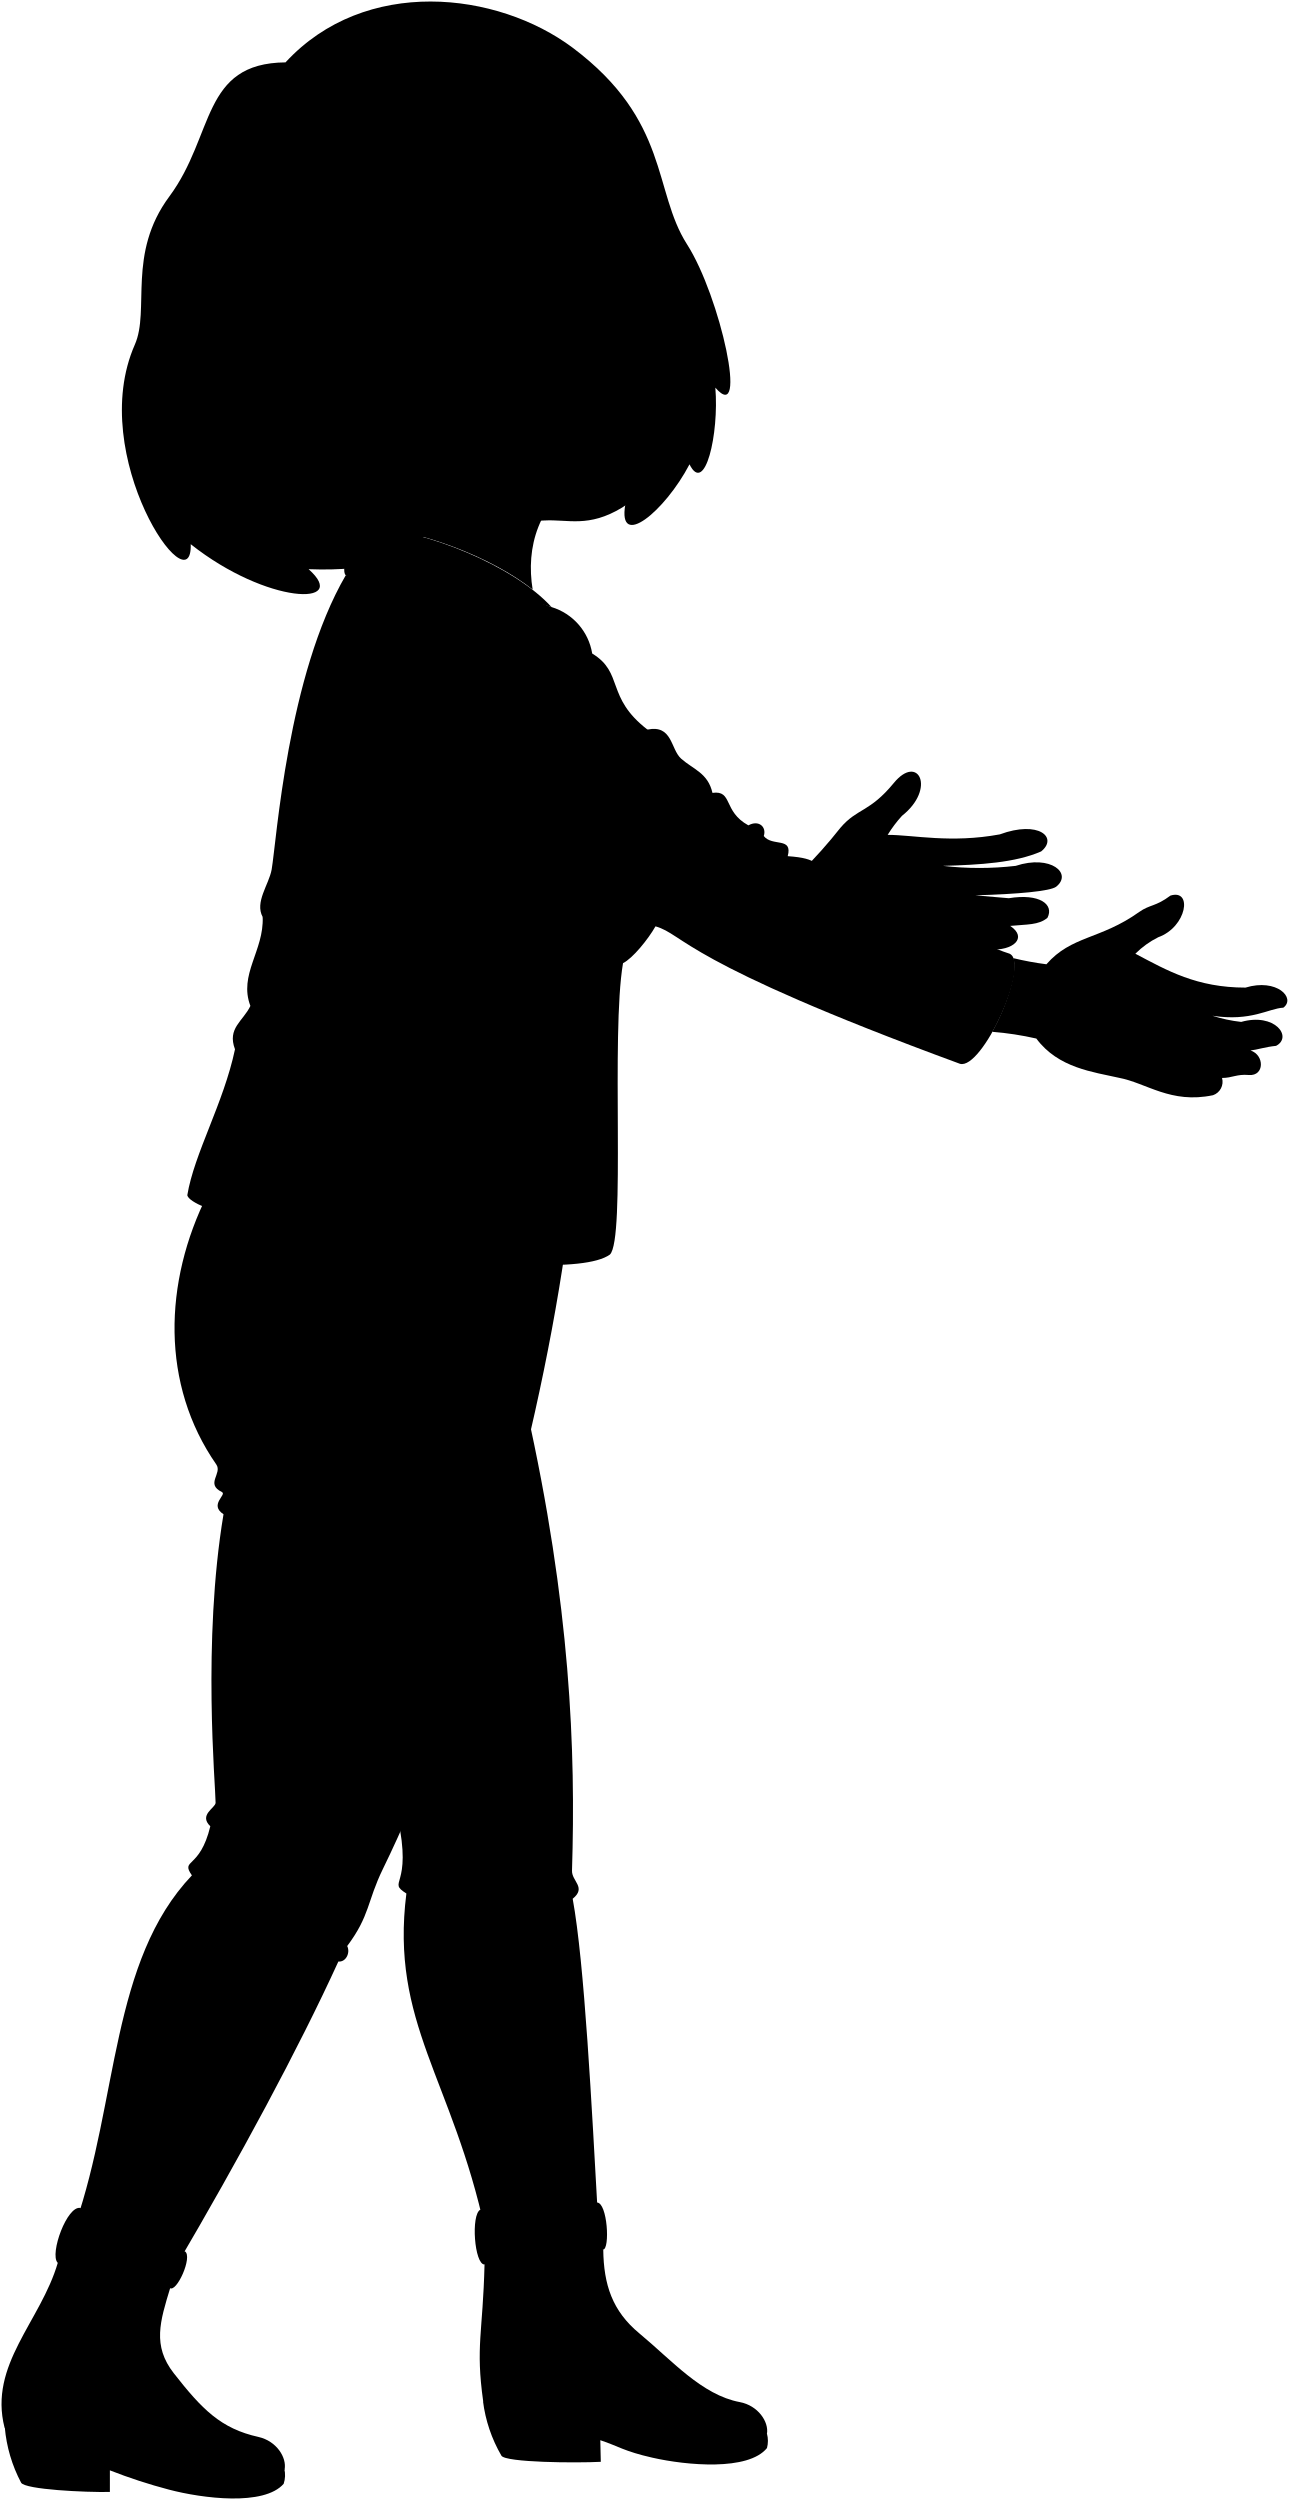
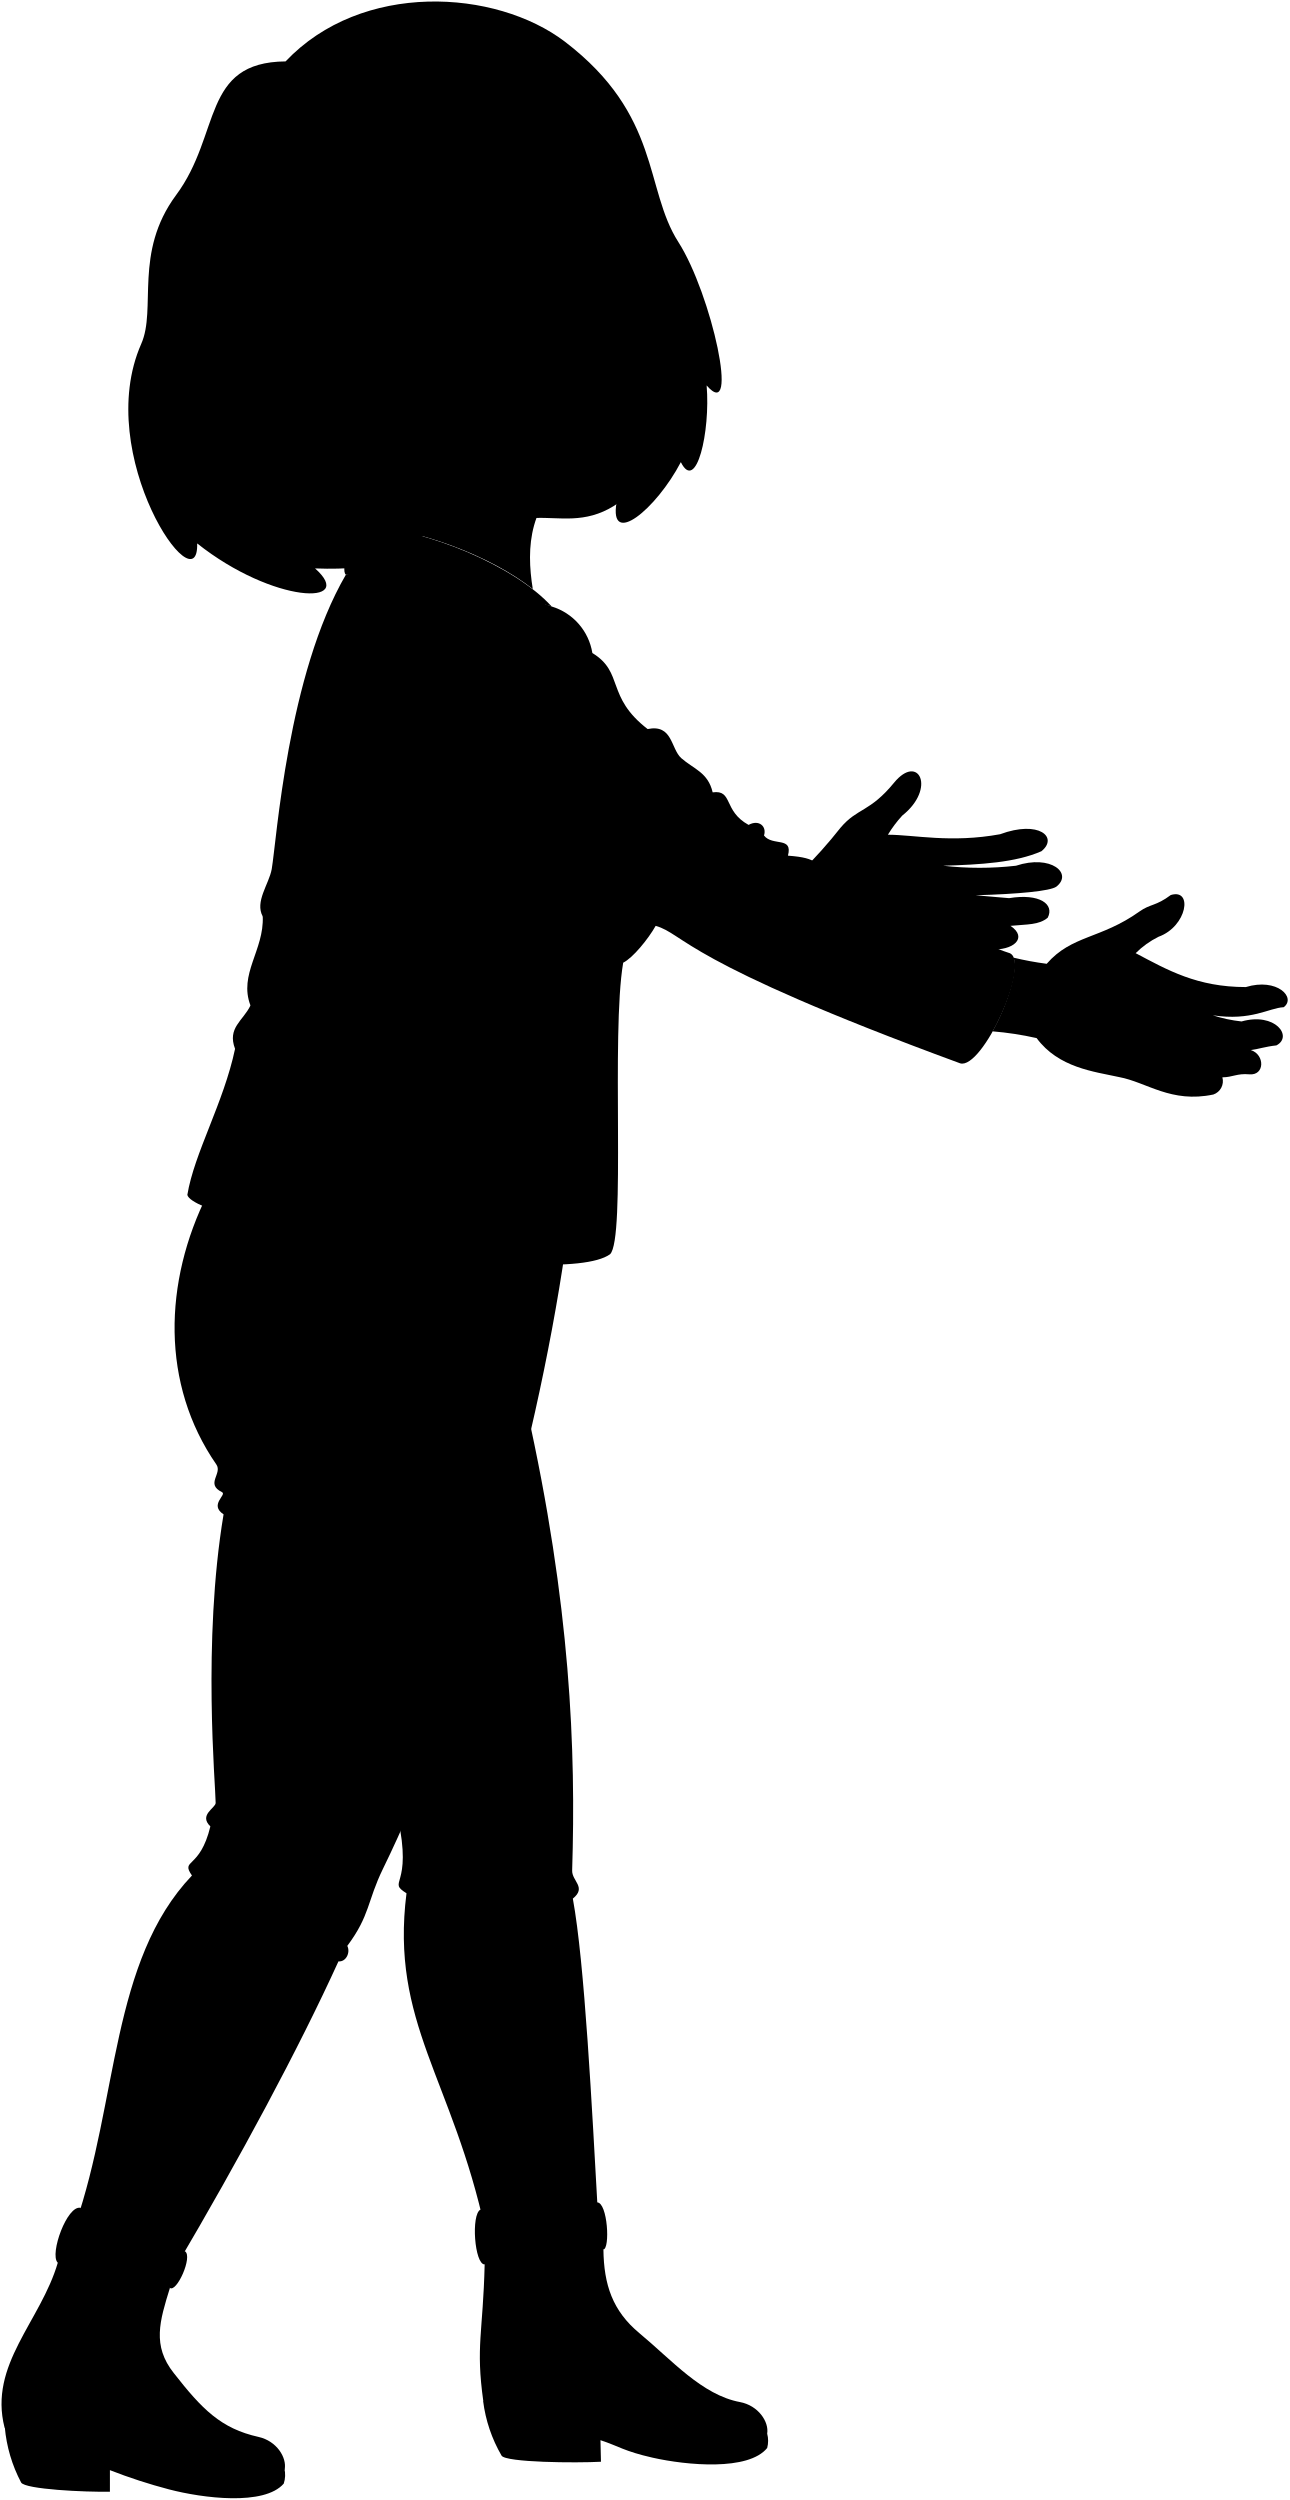
- <svg viewBox="0 0 209.96 407.25">
+ <svg viewBox="0 0 209.96 407.14">
  <g class="lizJeans">
-     <path d="M85.74,229.36c7.22,32.2,8.05,55.82,7.44,75.36-.06,1.75,2.4,2.73.11,4.59,1.92,10.46,3.1,33.75,4.15,52.5l-18.38,1.64c-5.36-24.83-15.52-33.92-12.86-55-3.28-2.08,1.09-.88-1.42-12.35Z" />
-     <path d="M33.82,194.55l58.26,8.91c-5,34.37-16.85,74.71-29.71,101-2.6,5.34-2.08,7.55-5.81,12.55.55,1.1-.23,2.66-1.44,2.52-6.47,14.18-16.16,32.1-26.43,49.6l-16.43-6.77c7-20.26,5.77-42.94,19-56.86-1.91-2.76,1.29-.9,3-8-1.95-1.87.86-3,.86-3.83,0-2.73-2.18-26.22,1.29-47-2.42-1.57.61-3.2-.26-3.62-2.74-1.32.1-3-.91-4.48C26.19,225.56,26.62,208.89,33.82,194.55Z" />
+     <path d="M85.74,229.24c7.22,32.21,8.05,55.82,7.44,75.37-.06,1.75,2.4,2.73.11,4.59,1.92,10.45,3.1,33.74,4.15,52.49l-18.38,1.64c-5.36-24.82-15.52-33.91-12.86-55-3.28-2.07,1.09-.87-1.42-12.34Z" />
+     <path d="M33.82,194.43l58.26,8.91c-5,34.38-16.85,74.72-29.71,101-2.6,5.34-2.08,7.55-5.81,12.56.55,1.09-.23,2.65-1.44,2.52C48.65,333.64,39,351.56,28.69,369.06L12.26,362.3c7-20.27,5.77-42.95,19-56.86-1.91-2.76,1.29-.91,3-8-1.95-1.87.86-3,.86-3.82,0-2.74-2.18-26.22,1.29-47-2.42-1.58.61-3.2-.26-3.62-2.74-1.33.1-3-.91-4.49C26.19,225.44,26.62,208.78,33.82,194.43Z" />
  </g>
  <g class="lizJeansCuff">
-     <path d="M30.12,366.74c-4,.32-15-4.72-17-7.06-2.18-.49-5.07,7.48-3.74,8.91,7,5.28,13.55,6.92,18.26,4.11C28.73,373.61,31.45,367.59,30.12,366.74Z" />
-     <path d="M78.93,368.89c-1.66,0-2.24-8.13-.69-8.93,5.61,1.27,15.7,1,19-1.17,1.73,0,2.15,7.63,1,7.67C94,370.93,87.1,371.12,78.93,368.89Z" />
+     <path d="M30.12,366.63c-4,.31-15-4.72-17-7.07-2.18-.49-5.07,7.49-3.74,8.91,7,5.28,13.55,6.93,18.26,4.11C28.73,373.5,31.45,367.47,30.12,366.63Z" />
+     <path d="M78.93,368.78c-1.66,0-2.24-8.14-.69-8.93,5.61,1.27,15.7,1,19-1.18,1.73,0,2.15,7.63,1,7.68C94,370.81,87.1,371,78.93,368.78Z" />
  </g>
  <g class="soleLightTan">
-     <path d="M124.94,396.45a4.53,4.53,0,0,1,0,2.34c-3.06,3.76-13.1,2.83-18.65,1.57-4.65-1.05-5.57-1.89-8.5-2.85l.08,3.52c-4,.21-15.53.12-16.19-1a23.43,23.43,0,0,1-3-8.88Z" />
-     <path d="M46.31,402.15a4.46,4.46,0,0,1-.1,2.46C43,408.28,33,407,27.52,405.56a86.7,86.7,0,0,1-9.62-3.14l0,3.52c-4,.08-13.83-.39-14.46-1.51a23.63,23.63,0,0,1-2.66-9Z" />
+     <path d="M124.94,396.33a4.53,4.53,0,0,1,0,2.34c-3.06,3.77-13.1,2.83-18.65,1.58-4.65-1.05-5.57-1.9-8.5-2.85l.08,3.51c-4,.22-15.53.13-16.19-1a23.49,23.49,0,0,1-3-8.88Z" />
+     <path d="M46.31,402a4.5,4.5,0,0,1-.1,2.47c-3.18,3.66-13.18,2.38-18.69.94a87,87,0,0,1-9.62-3.13l0,3.51c-4,.08-13.83-.38-14.46-1.5a23.73,23.73,0,0,1-2.66-9Z" />
  </g>
  <g class="lizShoe">
-     <path d="M78.93,368.89c-.27,11.19-1.48,13.26-.22,22.28,2.73,2.07,15.66,2.07,21.81,4.74,8.55,3.71,21,4.19,24.42.54.32-1.92-1.44-4.59-4.43-5.15-6.19-1.16-11.08-6.82-16.37-11.2-4.39-3.64-5.8-7.91-5.87-13.64-2.62-.25-3.68.61-4.08,2.19C91.49,368.42,79.25,368.34,78.93,368.89Z" />
-     <path d="M9.42,368.59C6.63,378.18-1.87,385.18.74,395.46c2.66,2.15,13.76,2.86,20,5.45,8.54,3.57,22.13,4.9,25.62,1.37.38-1.91-1.28-4.63-4.25-5.3-6.15-1.36-9.22-4.53-13.8-10.38-3.51-4.49-2.24-8.45-.58-13.9-2.07-.62-4.36-2.59-6,0C19,372.38,9.77,368,9.42,368.59Z" />
+     <path d="M78.93,368.78c-.27,11.19-1.48,13.25-.22,22.28,2.73,2.06,15.66,2.06,21.81,4.73,8.55,3.71,21,4.19,24.42.54.32-1.91-1.44-4.58-4.43-5.14-6.19-1.16-11.08-6.82-16.37-11.21-4.39-3.64-5.8-7.91-5.87-13.63-2.62-.26-3.68.6-4.08,2.18C91.49,368.3,79.25,368.22,78.93,368.78Z" />
+     <path d="M9.42,368.47C6.63,378.06-1.87,385.06.74,395.34c2.66,2.16,13.76,2.87,20,5.45,8.54,3.58,22.13,4.91,25.62,1.37.38-1.9-1.28-4.63-4.25-5.29-6.15-1.37-9.22-4.54-13.8-10.39C24.75,382,26,378,27.68,372.58c-2.07-.61-4.36-2.59-6,0C19,372.26,9.77,367.93,9.42,368.47Z" />
  </g>
-   <path class="hairBlack" d="M76.71,83.46l25.15-1.26c-1.27,7.41,6.42,1.16,10.46-6.56,2.51,5.07,4.83-4.93,4.21-12.49,5.46,6.31.83-14.85-4.62-23.36-5.55-8.69-2.78-20.11-18.6-32C81-1.43,59.46-3.89,46.51,10.16,32.77,10.28,35,22,27.59,32c-6.93,9.33-3.13,18.5-5.63,24.15-8,18.19,9.42,43.12,9.11,32.5,12.45,9.87,26.06,10.16,19.2,4.07,10.61.43,17.61-2,12.82-4A28,28,0,0,0,76.71,83.46Z" />
+   <path class="hairBlack" d="M76.71,83.34l23.7-1.52c-1.26,7.41,6.43,1.16,10.47-6.56,2.51,5.07,4.83-4.94,4.2-12.49,5.46,6.31.83-14.85-4.61-23.36C104.91,30.72,107.69,18.79,92,6.79,80.74-1.78,58.91-3.12,46.51,10c-13.74.12-10.44,11.83-17.84,21.78C21.74,41.15,25.53,50.31,23,56c-8,18.19,9.42,43.13,9.11,32.5,12.45,9.87,26.06,10.17,19.2,4.07,10.6.43,16.53-2,11.74-4A27.86,27.86,0,0,0,76.71,83.34Z" />
  <g class="hairOverlapLine">
-     <path d="M99.41,28.81c2.72-1.62,2.45-3.45.08-3.82" />
-     <path d="M48.8,47.65a17.79,17.79,0,0,0,6.56-2.5c-2.79,2.16-3.41,4.32-.6,3.67" />
+     <path d="M98.06,27.79c2.72-1.61,2.45-3.45.08-3.82" />
+     <path d="M49.88,47.47A17.93,17.93,0,0,0,56.44,45c-2.79,2.16-3.41,4.31-.6,3.66" />
  </g>
  <g class="skinIndian">
-     <path d="M168.82,169.18a50.32,50.32,0,0,0-7.19-1.1c2.35-4.15,4.22-10,3.43-12a49.31,49.31,0,0,0,5.4,1c4.09-4.69,8.77-4,15.1-8.51,1.78-1.26,2.67-.85,5.11-2.68,3.64-1.13,2.68,5.11-2,6.79a14.28,14.28,0,0,0-3.72,2.68c5.2,2.75,10,5.52,17.94,5.52,5.11-1.56,8.25,1.71,6.17,3.27-2.43.13-5.22,2.28-11.55,1.32a24.06,24.06,0,0,0,4.68,1c5.5-1.55,8.43,2.47,5.68,3.9-1.79.18-3.05.63-4.16.75,2.31.76,2.28,4.19-.25,4-2-.18-2.72.48-4.39.48a2.31,2.31,0,0,1-1.47,2.81c-6.9,1.45-10.83-2-15.34-2.84C178.15,174.63,172.38,174,168.82,169.18Z" />
-     <path d="M130.45,142.08a78.93,78.93,0,0,0,6.46-7.24c2.76-3.23,4.72-2.46,8.7-7.3s6.92.93,1.32,5.36A20.5,20.5,0,0,0,144.6,136c4.23,0,10.26,1.4,18.27-.08,6.35-2.34,9.54.52,6.73,2.78-4.22,1.84-9.93,2.18-16,2.35a51.45,51.45,0,0,0,11.85,0c5.76-1.89,9.32,1.27,6.58,3.41-1,.71-6.08,1.19-13.15,1.39l5.45.47c5-.82,7.43,1,6.3,3.19-1.43,1.21-3.33,1.05-6.07,1.32,2.91,1.94.48,4.11-3.37,3.83C152,156.46,141.45,150.72,130.45,142.08Z" />
-     <path d="M52.12,69c5.54,4.08,7.87,10.07,7.26,16.81,8.74.38,20.66,4.9,27.39,10.23-1.11-6.79.76-14.11,8.5-19Z" />
-     <path d="M56,70.66c-2.54,5.68-6,1.82-7.07,1-15.25-10.89-6.45-23.37.19-15.21,3.75,3.47,7.45,3.23,6.08-.27-1.69-3.44-.79-5-.45-7.41,5.09-1.27,9.12-5.09,13.62-10.92-.21,6.88,6.54.06,3.76-9.1C78,39.05,90.35,35.38,86.87,32.46a18.53,18.53,0,0,0,12.54-3.65c3.14,4.86,2.72,9.71,4.74,13.38,5.92,10.71,7.16,19.6,3.2,29.8-1.2,3.09-.75,7.5-6,10.69-5.51,3.34-8.79,1.88-12.74,2.11-10.8.61-19.49-1.56-26.28-7.15" />
+     <path d="M168.82,169.06a51.78,51.78,0,0,0-7.19-1.1c2.35-4.14,4.22-10,3.43-12a51.78,51.78,0,0,0,5.4,1c4.09-4.7,8.77-4,15.1-8.51,1.78-1.27,2.67-.86,5.11-2.69,3.64-1.12,2.68,5.11-2,6.8a14.26,14.26,0,0,0-3.72,2.67c5.2,2.75,10,5.52,17.94,5.52,5.11-1.56,8.25,1.72,6.17,3.28-2.43.12-5.22,2.27-11.55,1.32a23.26,23.26,0,0,0,4.68,1c5.5-1.55,8.43,2.47,5.68,3.9-1.79.19-3.05.63-4.16.76,2.31.75,2.28,4.18-.25,3.95-2-.18-2.72.48-4.39.49a2.3,2.3,0,0,1-1.47,2.8c-6.9,1.45-10.83-2-15.34-2.84C178.15,174.51,172.38,173.89,168.82,169.06Z" />
+     <path d="M130.45,142a77.39,77.39,0,0,0,6.46-7.23c2.76-3.24,4.72-2.46,8.7-7.31s6.92.93,1.32,5.37a19.55,19.55,0,0,0-2.33,3.11c4.23,0,10.26,1.39,18.27-.08,6.35-2.35,9.54.51,6.73,2.77-4.22,1.85-9.93,2.18-16,2.36a52.05,52.05,0,0,0,11.85,0c5.76-1.89,9.32,1.28,6.58,3.41-1,.71-6.08,1.2-13.15,1.4l5.45.47c5-.82,7.43,1,6.3,3.18-1.43,1.21-3.33,1.06-6.07,1.33,2.91,1.94.48,4.11-3.37,3.82C152,156.35,141.45,150.6,130.45,142Z" />
+     <path d="M53.2,68.84C58.74,72.92,60,79,59.38,85.7c8.74.38,20.66,4.9,27.39,10.23-1.11-6.79-.68-14.38,7-19.3Z" />
+     <path d="M57.09,70.48c-2.54,5.68-6,1.83-7.07,1.06-15.25-10.89-6.45-23.37.19-15.22,3.75,3.48,7.45,3.24,6.08-.26-1.69-3.45-.79-5-.45-7.42,5.09-1.27,6.69-5.93,11.19-11.75-.21,6.87,6.53,0,3.76-9.11C76.67,38,89,34.36,85.52,31.44a18.48,18.48,0,0,0,12.54-3.65c3.14,4.86,2.72,9.72,4.74,13.38,5.92,10.71,7.06,20.24,3.1,30.44-1.2,3.09-.62,7.52-5.87,10.75-4.79,3-8.93,1.82-12.88,2-10.81.61-16.9-2.09-23.59-7.54" />
  </g>
  <g class="skinOverlapLine">
-     <path d="M192,164.48c.9-.16,3,.74,5.56.92" />
-     <path d="M189.36,168.4A26.49,26.49,0,0,0,203.71,171" />
-     <path d="M188.3,172.93c3.58,1.26,6.09,2.89,10.77,2.52" />
-     <path d="M158.9,145.88c-1.84,0-3.62-.06-5.35-.2" />
-     <path d="M164.58,150.86a105,105,0,0,1-11-.61" />
+     <path d="M192,164.36c.9-.16,3,.74,5.56.93" />
+     <path d="M189.36,168.29a26.49,26.49,0,0,0,14.35,2.61" />
+     <path d="M188.3,172.81c3.58,1.26,6.09,2.89,10.77,2.53" />
+     <path d="M158.9,145.77c-1.84,0-3.62-.07-5.35-.21" />
+     <path d="M164.58,150.75a107.79,107.79,0,0,1-11-.61" />
  </g>
  <g class="skinFoldLine">
-     <path d="M144.6,136a3.79,3.79,0,0,1-1.26,1.53" />
-     <path d="M153.32,140.21a1.92,1.92,0,0,1,0,1.91" />
-     <path d="M153.21,144.5a1.63,1.63,0,0,1,0,2.19" />
-     <path d="M185,155.29c-.53-.31-1-.62-1.55-.93" />
-     <path d="M49.12,60.48c-5.55-9.65-10.56,1-1.2,7.43" />
-     <path d="M49.8,62.54c-.48,2,3.32,4,1.84,5.09-1,.72-1.22-2-3.07-2.45-3-.65-3.93-6.89-1.23-4.61" />
+     <path d="M144.6,135.9a3.86,3.86,0,0,1-1.26,1.53" />
+     <path d="M153.32,140.1a1.9,1.9,0,0,1,0,1.9" />
+     <path d="M153.21,144.39a1.61,1.61,0,0,1,0,2.18" />
+     <path d="M185,155.17c-.53-.3-1-.62-1.55-.93" />
+     <path d="M50.2,60.31c-5.55-9.65-10.56,1-1.2,7.42" />
+     <path d="M50.88,62.37c-.48,2,3.32,4,1.84,5.08-1,.72-1.22-2-3.07-2.44-3-.65-3.93-6.89-1.23-4.61" />
  </g>
-   <path class="skinCreaseLine" d="M147.92,139.93c-.2,3.83-1.73,6.15-3.45,7" />
-   <path class="lipFemaleBrown__noStroke" d="M88.72,72.15c2.66-.45,3.08-1.93,5.21-3.11,1-.53,2.92.9,4.62-1.59.58-.84,1.6-.11,3.23-1.5-1.32,2.51,1.49,4.73-1.43,7.27C96.14,76.89,92.13,72.1,88.72,72.15Z" />
-   <path class="lipFemaleBrown" d="M88.72,72.15c2.66-.45,3.08-1.93,5.21-3.11,1-.53,2.92.9,4.62-1.59.58-.84,1.6-.11,3.23-1.5-1.93.55-3.4-1.33-4.2-.34-1.18,1.46-2.41.75-3.52,1.2C92.19,67.58,93.34,69.58,88.72,72.15Z" />
+   <path class="skinCreaseLine" d="M147.92,139.81c-.2,3.83-1.73,6.15-3.45,7" />
+   <path class="lipFemaleBrown__noStroke" d="M87.28,71.76c2.65-.44,3.07-1.92,5.2-3.1,1-.54,2.93.9,4.63-1.59.57-.84,1.59-.11,3.22-1.5-1.31,2.51,1.5,4.73-1.42,7.27C94.7,76.51,90.69,71.71,87.28,71.76Z" />
+   <path class="lipFemaleBrown" d="M87.28,71.76c2.65-.44,3.07-1.92,5.2-3.1,1-.54,2.93.9,4.63-1.59.57-.84,1.59-.11,3.22-1.5-1.92.55-3.4-1.33-4.2-.35-1.18,1.46-2.41.76-3.52,1.21C90.74,67.2,91.89,69.2,87.28,71.76Z" />
  <g class="lipEdgeLine">
-     <path d="M101.36,68.48c.56,2.63.13,3.82-1,4.74-3.83,3.1-6,.06-8,.28" />
-     <path d="M93.93,69a2.86,2.86,0,0,0,1-1.69" />
-     <path d="M98.55,67.45a2.48,2.48,0,0,0,.07-1.39" />
-     <path d="M97.7,70.47A2.91,2.91,0,0,0,95.6,69" />
+     <path d="M99.92,68.1c.55,2.63.12,3.82-1,4.74-3.83,3.1-6,.06-8,.28" />
+     <path d="M92.48,68.66a2.88,2.88,0,0,0,1-1.69" />
+     <path d="M97.11,67.07a2.6,2.6,0,0,0,.06-1.4" />
+     <path d="M96.26,70.08a3,3,0,0,0-2.1-1.49" />
  </g>
  <g class="cheekLine">
-     <path d="M98.32,58.62a15.47,15.47,0,0,1,3.9,3.33" />
-     <path d="M86.17,60.93c-1.07,1.76,0,3.71-1.56,6.3a8.21,8.21,0,0,0-1.44,3.62" />
+     <path d="M96.88,58.24a15.59,15.59,0,0,1,3.89,3.32" />
+     <path d="M84.73,60.55c-1.07,1.75,0,3.71-1.56,6.3a8.21,8.21,0,0,0-1.44,3.62" />
  </g>
  <g class="noseLine">
-     <path d="M90.07,47.33c5,8.4,10.21,9.37,7.54,13.36-.78,1.16-.63,1.57-2,2.48-1.85,1.26-3.82-.17-6.55.69-2.48.79-3.38-2.07-2.91-2.93" />
+     <path d="M88.72,46.31c5,8.4,10.12,10,7.45,14-.78,1.17-.64,1.57-2,2.49-1.86,1.26-3.83-.17-6.55.69-2.48.79-3.38-2.07-2.91-2.93" />
  </g>
  <g class="eyeFoldLine">
-     <path d="M100.18,44.63c-.77,1.46-4.1,2.84-6.68,2.34" />
-     <path d="M80.53,52.51A6.76,6.76,0,0,1,74.3,55.6" />
+     <path d="M98.83,43.61c-.77,1.47-4.1,2.85-6.68,2.34" />
+     <path d="M79.18,51.49A6.74,6.74,0,0,1,73,54.58" />
  </g>
  <g class="eyeLashLine">
-     <path d="M81.92,49.75c-4.81,1.73-6.29,5.06-13.35,5.69" />
-     <path d="M101,41.36c-3.06,3.51-7.35,3-9,4.36" />
+     <path d="M80.57,48.74c-4.81,1.73-6.29,5-13.35,5.69" />
+     <path d="M99.67,40.35c-3.06,3.51-7.35,2.95-9,4.35" />
  </g>
  <g class="eyebrowBlack">
-     <path d="M64.94,51.07c3-5.16,10.48-9.48,14.78-9,1.17.13-.79,2.45-2.08,2.58C72,45.24,68.33,46.94,64.94,51.07Z" />
-     <path d="M102.3,36.57c-4.48-2.75-11.1-.53-13.82,1.81-.89.77,2.48,1.48,3.56.76C95.7,36.69,97,35.71,102.3,36.57Z" />
+     <path d="M63.59,50.05c3-5.16,10.48-9.48,14.78-9,1.17.12-.79,2.44-2.08,2.58C70.66,44.23,67,45.92,63.59,50.05Z" />
+     <path d="M101,35.55c-4.48-2.75-11.1-.52-13.82,1.82-.89.77,2.48,1.47,3.56.75C94.35,35.68,95.67,34.7,101,35.55Z" />
  </g>
-   <path class="lizJacket" d="M56.33,93.7c9.79-1.76,21.73.76,33.51,5.19a9.5,9.5,0,0,1,6.63,7.57c5.2,3.16,2.14,7.09,9,12.39,4.09-.84,3.75,3.17,5.48,4.73,2,1.77,4.37,2.33,5.11,5.58,3.35-.47,1.67,3,5.85,5.29,1.68-.93,3,.24,2.51,1.74,1.4,1.79,4.75.08,3.9,3.28,5.21.37,4.15,1.38,8,3.53,4.65,2.6,11.71,5,18.21,9.29,2.1-2,4,1.21,9.94,3.07,3.44,1.67-4.51,19-8.1,17.93-45.5-16.73-44.76-21-49.59-22.39-1.21,2.13-3.72,5.22-5.29,6-2,11.7.46,45-2.14,47.47-8.2,5.94-67.73-5-68.84-9.66,1.11-6.78,5.92-15,7.77-23.78-1.3-3.44,1.3-4.55,2.51-7.06-1.95-5.11,2.23-9,2-14.49-1.32-2.43,1-5.24,1.46-7.72C45.05,137,46.83,110,56.33,93.7Z" />
-   <path class="lizJacketLapel" d="M56.33,93.7c-1-.71,1.12-7.58,2.68-7.9,10.3.32,24.92,6.54,30.83,13.09a17.32,17.32,0,0,0-8.4-.62C75.1,96,65,94.47,56.33,93.7Z" />
+   <path class="lizJacket" d="M56.33,93.59c9.79-1.77,21.73.75,33.51,5.18a9.49,9.49,0,0,1,6.63,7.58c5.2,3.16,2.14,7.08,9,12.38,4.09-.84,3.75,3.18,5.48,4.74,2,1.76,4.37,2.32,5.11,5.57,3.35-.46,1.67,3,5.85,5.3,1.68-.93,3,.24,2.51,1.73,1.4,1.8,4.75.09,3.9,3.28,5.21.38,4.15,1.38,8,3.53,4.65,2.61,11.71,5,18.21,9.3,2.1-2,4,1.2,9.94,3.06,3.44,1.67-4.51,19-8.1,17.93-45.5-16.72-44.76-21-49.59-22.39-1.21,2.14-3.72,5.23-5.29,6-2,11.71.46,45-2.14,47.48-8.2,5.94-67.73-5-68.84-9.66,1.11-6.79,5.92-15,7.77-23.79-1.3-3.43,1.3-4.55,2.51-7.06-1.95-5.11,2.23-9,2-14.49-1.32-2.43,1-5.23,1.46-7.71C45.05,136.88,46.83,109.88,56.33,93.59Z" />
+   <path class="lizJacketLapel" d="M56.33,93.59c-1-.71,1.12-7.59,2.68-7.9,10.3.31,24.92,6.54,30.83,13.08a17.44,17.44,0,0,0-8.4-.62C75.1,95.85,65,94.36,56.33,93.59Z" />
  <g class="clothesDisplayLine">
-     <path d="M35.11,200.93c-5.51,8.47-5.75,25.33-.57,34.32" />
-     <path d="M88.91,214.69c-2.62,3.12-9.42,4.39-15.16,3.26" />
-     <path d="M91.15,360.49c.83.69.55,7.55,0,8" />
-     <path d="M93.91,360c.79.45.79,7.89-.2,8.57" />
-     <path d="M21.9,364.66c.54,1.22-2,7-3,7.29" />
-     <path d="M24.86,365.76c.34.9-1.65,5.48-2.58,6.19" />
+     <path d="M35.11,200.81c-5.51,8.47-5.75,25.33-.57,34.33" />
+     <path d="M88.91,214.58c-2.62,3.11-9.42,4.39-15.16,3.25" />
+     <path d="M91.15,360.38c.83.69.55,7.54,0,8" />
+     <path d="M93.91,359.93c.79.45.79,7.88-.2,8.57" />
+     <path d="M21.9,364.54c.54,1.23-2,7-3,7.29" />
+     <path d="M24.86,365.64c.34.9-1.65,5.49-2.58,6.19" />
  </g>
  <g class="clothesOverlapLine">
-     <path d="M80.7,131.15c6,2.07,19.33,16.38,26.08,19.75" />
-     <path d="M101.49,156.87a21.35,21.35,0,0,0-6.22,4.63" />
-     <path d="M94.19,368.65a45,45,0,0,0,.51,13.43" />
-     <path d="M21.64,372.7c-2.39,4.2-3.19,9.32-3.8,13.45" />
+     <path d="M80.7,131c6,2.06,19.33,16.37,26.08,19.74" />
+     <path d="M101.49,156.75a21.73,21.73,0,0,0-6.22,4.63" />
+     <path d="M94.19,368.53A45.05,45.05,0,0,0,94.7,382" />
+     <path d="M21.64,372.58c-2.39,4.2-3.19,9.32-3.8,13.45" />
  </g>
  <g class="clothesFoldLine">
-     <path d="M83.41,137c-3.87,3.21-8,6.82-12.72,8.85" />
-     <path d="M75.22,139.37a64.67,64.67,0,0,1-14.13,4.2" />
-     <path d="M42.74,149.35c1.55,1.51,5.15,2.6,9.71,3.49" />
-     <path d="M40.79,163.84c1,1.81,4.7,3.7,8.54,5.6" />
-     <path d="M38.28,170.9c1.36,1.79,5.12,3.26,9.21,4.69" />
-     <path d="M74.14,163.62a45.23,45.23,0,0,0,16.71-4.74" />
-     <path d="M83,166.53a55.67,55.67,0,0,1-15.2.43" />
-     <path d="M88.69,179.69c-6.79,8.3-20.48,12-31.69,10.13" />
-     <path d="M97,187a31.41,31.41,0,0,1-7.44,13.26" />
-     <path d="M81.44,98.27c-9.67,2-15.28,10.56-14.42,6.57" />
-     <path d="M96.47,106.46c-10.8-5.94-19.31,2.55-20.82,2.26-2.29-.44,7.11-8.84,15.2-6.26" />
-     <path d="M99.26,112.17c-4.85-6.9-12.72.21-19.19,4.2" />
-     <path d="M105.48,118.85c3.47,2.15.78,5.3-6,7.35" />
-     <path d="M116.07,129.16c-1.72.6-2.69,2.07-4.85,2.86" />
-     <path d="M121.92,134.45c-1.86.7-3.41,2.63-4.23,1.13" />
-     <path d="M124.43,136.19c-3.83,4.45-7.06,10.38-.49,6.07" />
-     <path d="M128.33,139.47c-1.2,2.66-1.41,4.33.79,3.65" />
-     <path d="M154.53,152.29c-1.38,1.45-2.79,3-3.31,1" />
-     <path d="M36.19,243.07c4.51,1.37,15.77,1.54,22.4.28" />
-     <path d="M36.45,246.69c2,.94,6.52,1.53,9.63,1.53" />
-     <path d="M34.3,297.54a23.7,23.7,0,0,0,6.1,2.55" />
-     <path d="M31.29,305.55c1.54,1.7,5.82,3.5,10.25,4.68" />
-     <path d="M55.12,319.58c-2.16,0-5.26-1.22-8.17-2.53" />
-     <path d="M66.2,308.44a30.13,30.13,0,0,0,9.33.13" />
-     <path d="M93.29,309.31a23.94,23.94,0,0,1-10.53,2.2" />
-     <path d="M39.41,245.64a44.94,44.94,0,0,0,12.18.58" />
-     <path d="M38.71,240.19c10.53,2.09,23.41-1.32,22.45-4.28-.68-2.09-13,3.24-19.49,1.67" />
-     <path d="M36.56,297.08c1.78,1.15,5.72,2.06,8.51,2.27" />
-     <path d="M33.48,304.72c2.36,1.87,7.94,3.7,11.5,4" />
-     <path d="M37.72,302.46a39.31,39.31,0,0,0,13.36,3.27" />
-     <path d="M55.36,317.65c-2.59.2-7.35-1.49-9-2.74" />
-     <path d="M67.48,306.4c3.37.44,9.14.19,12.12-.86" />
-     <path d="M92.49,307.51a23.24,23.24,0,0,1-11.59,2.35" />
-     <path d="M87.22,344.77c2,3.61,4.55,6.31,7.86,7.74" />
+     <path d="M83.41,136.86c-3.87,3.22-8,6.82-12.72,8.86" />
+     <path d="M75.22,139.25a64.12,64.12,0,0,1-14.13,4.2" />
+     <path d="M42.74,149.23c1.55,1.52,5.15,2.61,9.71,3.5" />
+     <path d="M40.79,163.72c1,1.81,4.7,3.71,8.54,5.61" />
+     <path d="M38.28,170.78c1.36,1.79,5.12,3.27,9.21,4.69" />
+     <path d="M74.14,163.51a45.24,45.24,0,0,0,16.71-4.75" />
+     <path d="M83,166.42a56.48,56.48,0,0,1-15.2.43" />
+     <path d="M88.69,179.57c-6.79,8.3-20.48,12-31.69,10.13" />
+     <path d="M97,186.9c-1.57,5.08-3.84,9.66-7.44,13.26" />
+     <path d="M81.44,98.15c-9.67,2-15.28,10.56-14.42,6.57" />
+     <path d="M96.47,106.35c-10.8-5.94-19.31,2.54-20.82,2.25-2.29-.44,7.11-8.84,15.2-6.25" />
+     <path d="M99.26,112.05c-4.85-6.9-12.72.22-19.19,4.21" />
+     <path d="M105.48,118.73c3.47,2.16.78,5.3-6,7.35" />
+     <path d="M116.07,129c-1.72.6-2.69,2.07-4.85,2.86" />
+     <path d="M121.92,134.34c-1.86.69-3.41,2.63-4.23,1.12" />
+     <path d="M124.43,136.07c-3.83,4.46-7.06,10.39-.49,6.08" />
+     <path d="M128.33,139.35c-1.2,2.66-1.41,4.34.79,3.66" />
+     <path d="M154.53,152.18c-1.38,1.45-2.79,3-3.31,1" />
+     <path d="M36.19,243c4.51,1.37,15.77,1.53,22.4.27" />
+     <path d="M36.45,246.58c2,.94,6.52,1.53,9.63,1.53" />
+     <path d="M34.3,297.42A23.37,23.37,0,0,0,40.4,300" />
+     <path d="M31.29,305.44c1.54,1.7,5.82,3.49,10.25,4.67" />
+     <path d="M55.12,319.47c-2.16,0-5.26-1.23-8.17-2.54" />
+     <path d="M66.2,308.32a29.79,29.79,0,0,0,9.33.14" />
+     <path d="M93.29,309.2c-2.15,1.2-6.27,2.19-10.53,2.19" />
+     <path d="M39.41,245.52a44.54,44.54,0,0,0,12.18.58" />
+     <path d="M38.71,240.08c10.53,2.09,23.41-1.33,22.45-4.29-.68-2.09-13,3.24-19.49,1.68" />
+     <path d="M36.56,297c1.78,1.14,5.72,2.06,8.51,2.27" />
+     <path d="M33.48,304.6c2.36,1.88,7.94,3.71,11.5,4" />
+     <path d="M37.72,302.34a39.31,39.31,0,0,0,13.36,3.27" />
+     <path d="M55.36,317.54c-2.59.19-7.35-1.49-9-2.74" />
+     <path d="M67.48,306.29c3.37.43,9.14.19,12.12-.87" />
+     <path d="M92.49,307.39a23.25,23.25,0,0,1-11.59,2.36" />
+     <path d="M87.22,344.65c2,3.62,4.55,6.31,7.86,7.75" />
  </g>
</svg>
